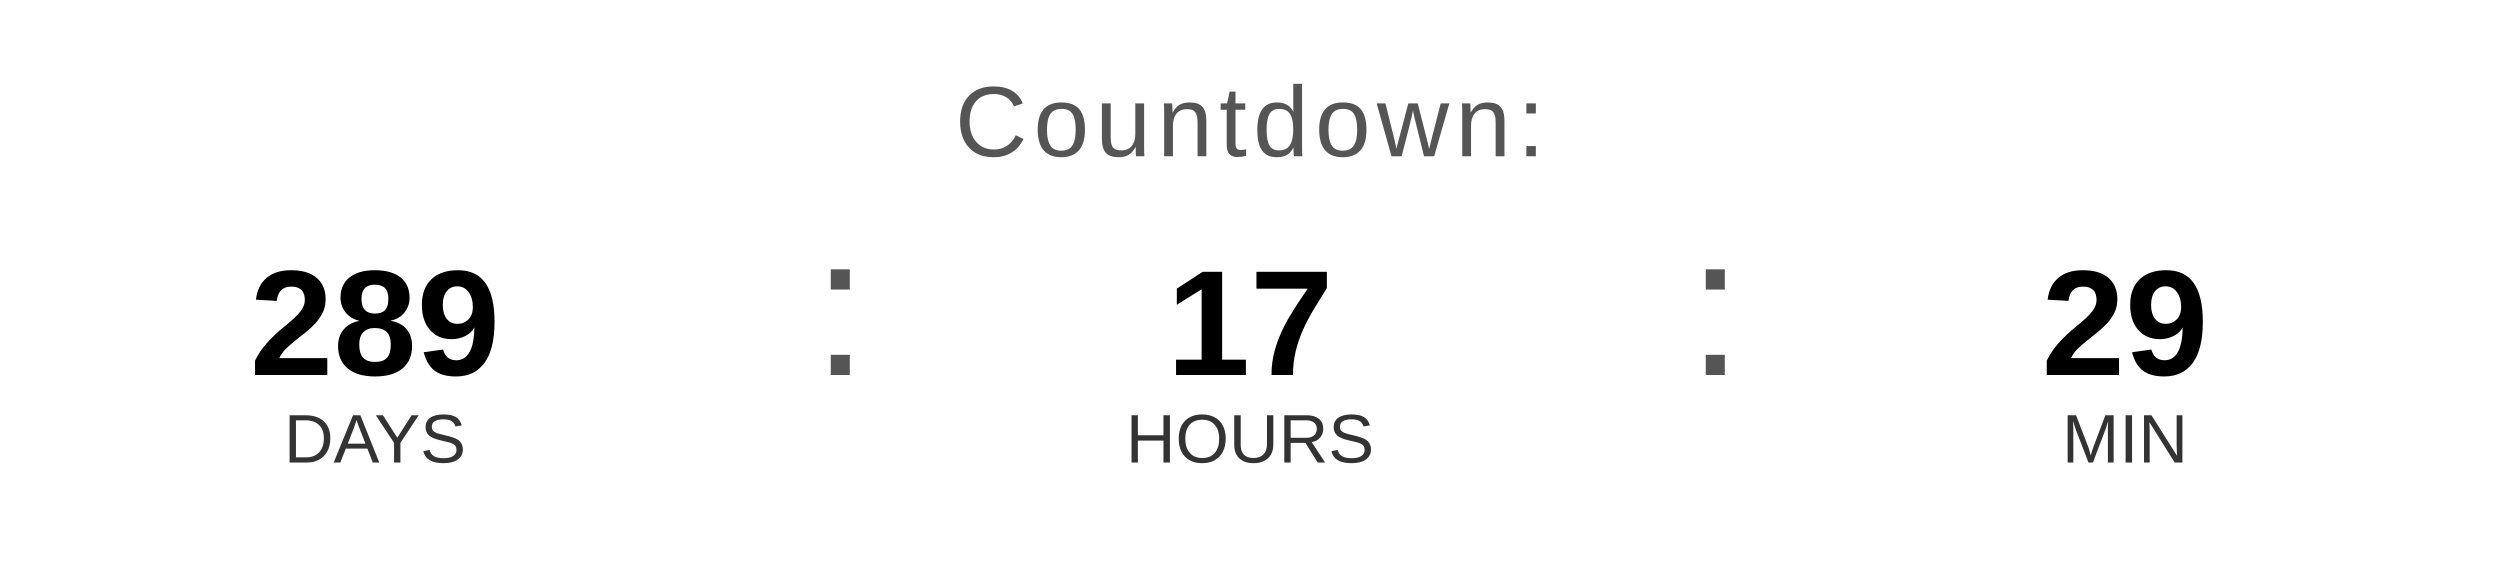
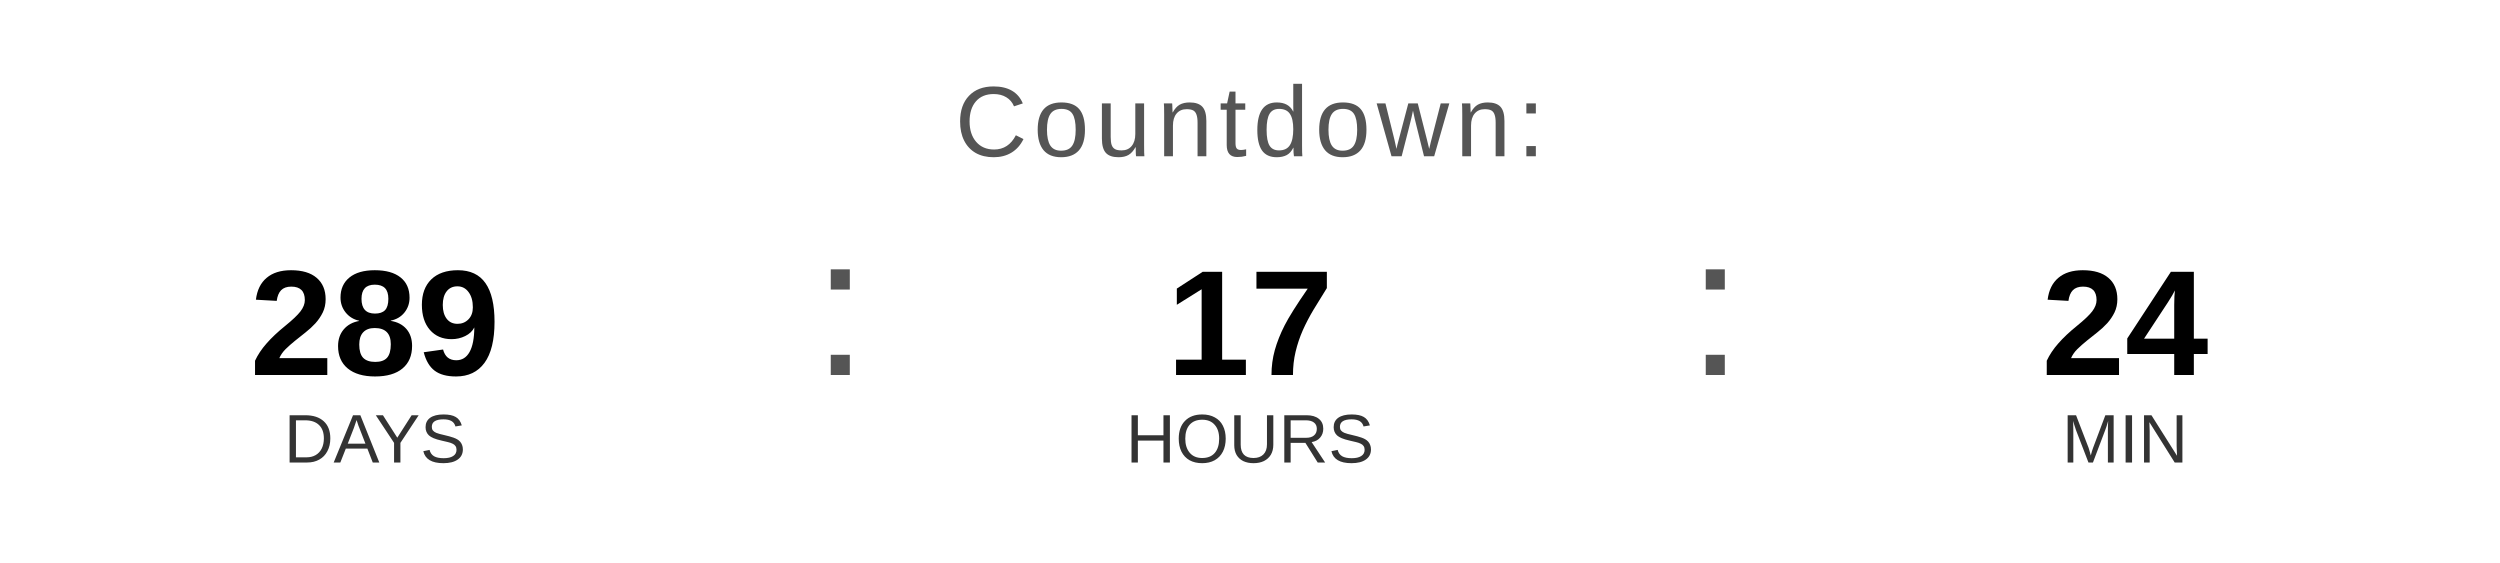
<svg xmlns="http://www.w3.org/2000/svg" width="400" height="90" viewBox="0 0 400 90">
  <text x="200" y="25" font-family="Arial, Helvetica, sans-serif" font-size="16" fill="#555555" text-anchor="middle" letter-spacing="1">
    Countdown:
  </text>
  <text x="60" y="60" font-family="Arial, Helvetica, sans-serif" font-size="24" font-weight="bold" fill="#000000" text-anchor="middle">289</text>
  <text x="60" y="74" font-family="Arial, Helvetica, sans-serif" font-size="11" fill="#333333" text-anchor="middle">DAYS</text>
  <text x="130" y="60" font-family="Arial, sans-serif" font-size="32" fill="#555555">:</text>
  <text x="200" y="60" font-family="Arial, Helvetica, sans-serif" font-size="24" font-weight="bold" fill="#000000" text-anchor="middle">17</text>
  <text x="200" y="74" font-family="Arial, Helvetica, sans-serif" font-size="11" fill="#333333" text-anchor="middle">HOURS</text>
  <text x="270" y="60" font-family="Arial, sans-serif" font-size="32" fill="#555555">:</text>
-   <text x="340" y="60" font-family="Arial, Helvetica, sans-serif" font-size="24" font-weight="bold" fill="#000000" text-anchor="middle">29</text>
+   <text x="340" y="60" font-family="Arial, Helvetica, sans-serif" font-size="24" font-weight="bold" fill="#000000" text-anchor="middle">24</text>
  <text x="340" y="74" font-family="Arial, Helvetica, sans-serif" font-size="11" fill="#333333" text-anchor="middle">MIN</text>
</svg>
